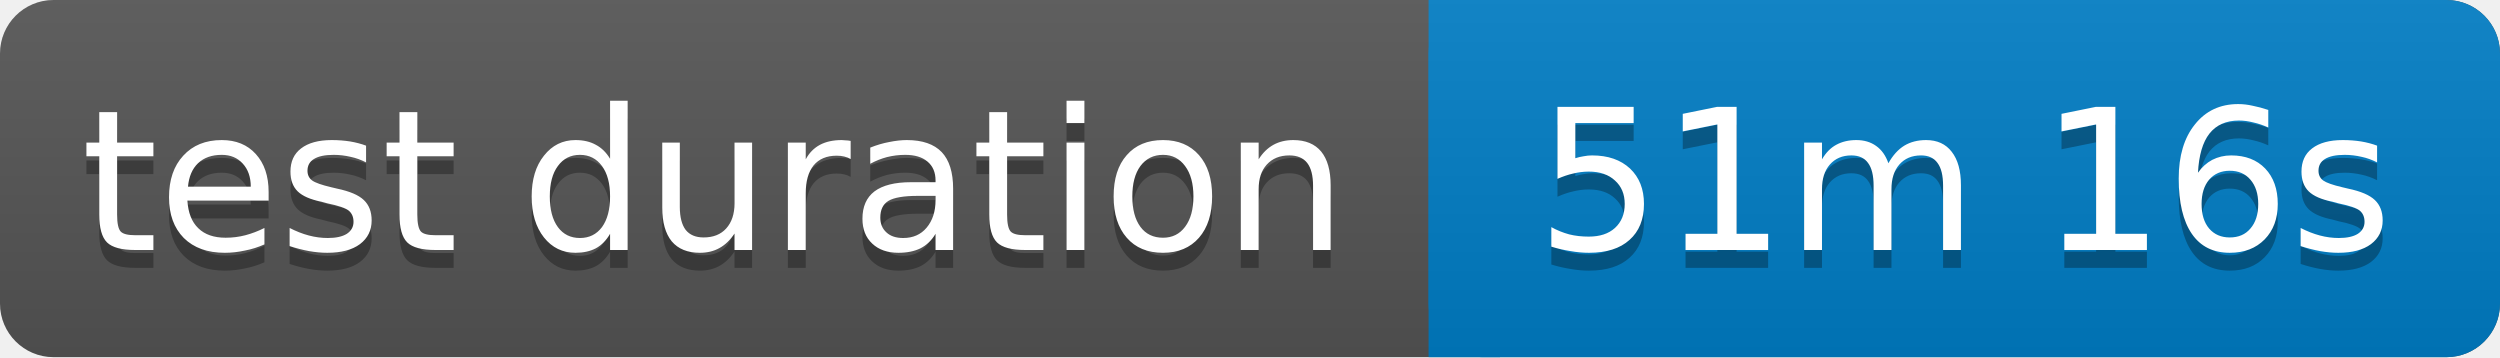
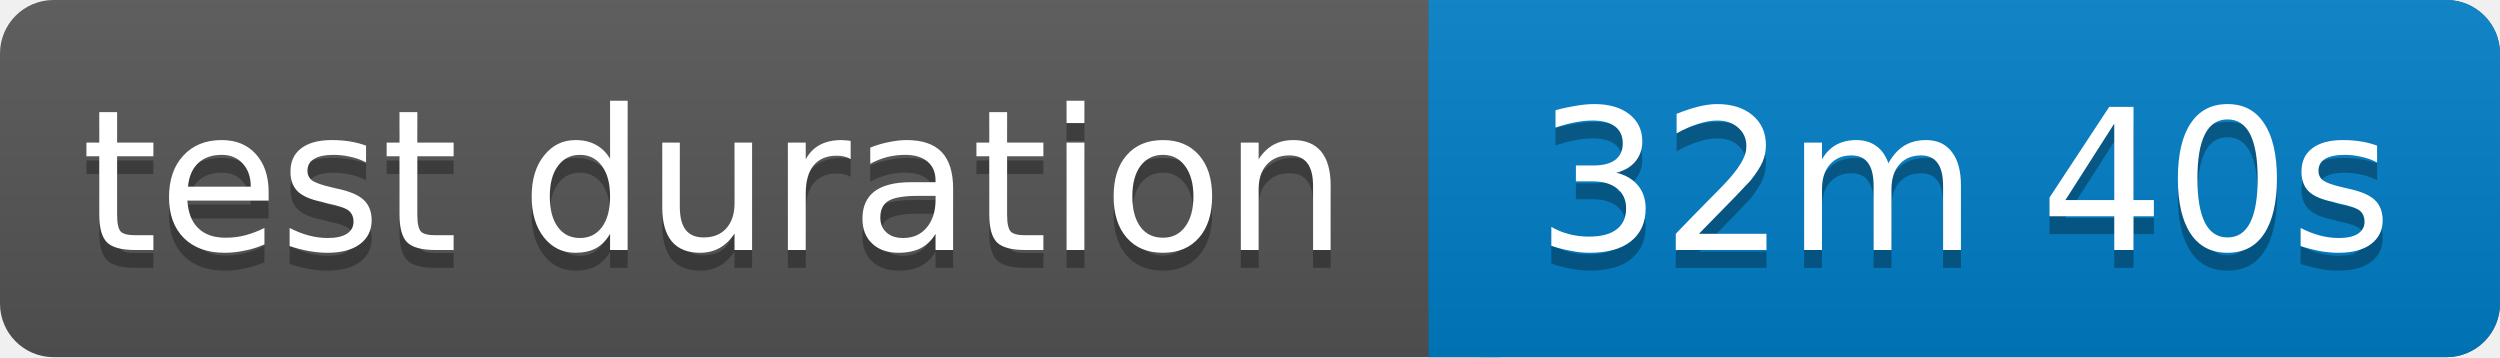
<svg xmlns="http://www.w3.org/2000/svg" width="140" height="20">
  <linearGradient id="b" x2="0" y2="100%">
    <stop offset="0" stop-color="#bbb" stop-opacity=".1" />
    <stop offset="1" stop-opacity=".1" />
  </linearGradient>
  <rect rx="3" width="140" height="20" fill="#555" />
  <rect rx="3" x="80" width="60" height="20" fill="#007ec6" />
  <path fill="#007ec6" d="M80 0h4v20h-4z" />
  <rect rx="3" width="140" height="20" fill="url(#b)" />
  <g fill="#fff" text-anchor="middle" font-family="Verdana,Geneva,DejaVu Sans,sans-serif" font-size="11">
    <text x="40" y="15" fill="#010101" fill-opacity=".3">test duration</text>
    <text x="40" y="14">test duration</text>
-     <text x="110" y="15" fill="#010101" fill-opacity=".3">51m 16s</text>
-     <text x="110" y="14">51m 16s</text>
+     <text x="110" y="15" fill="#010101" fill-opacity=".3">32m 40s</text>
+     <text x="110" y="14">32m 40s</text>
  </g>
</svg>
